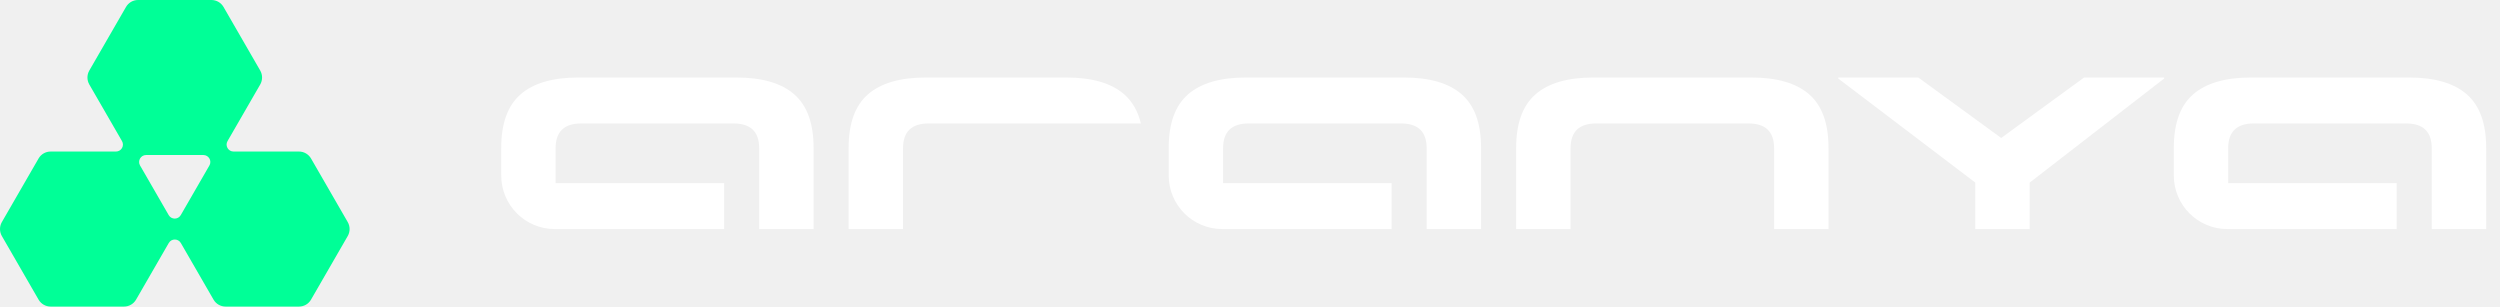
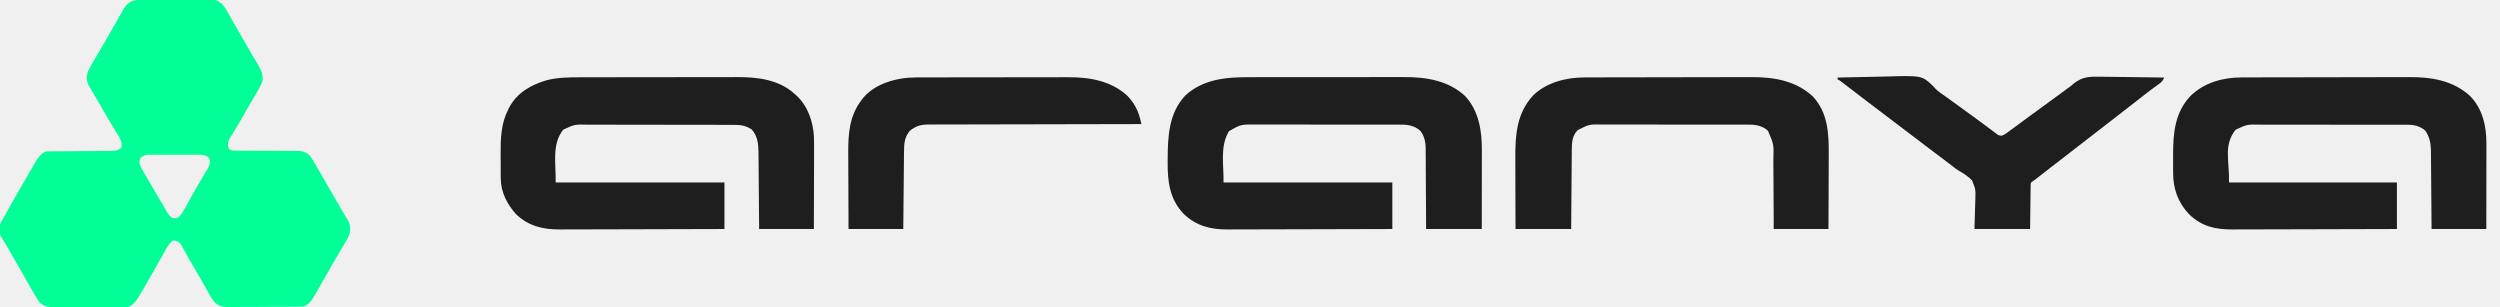
- <svg xmlns="http://www.w3.org/2000/svg" width="1370" height="168" viewBox="0 0 1370 168" fill="none">
-   <path d="M163.803 83.045H127.991C125.05 83.045 123.216 79.855 124.687 77.315L142.602 46.297C143.958 43.929 143.958 41.026 142.602 38.658L122.49 3.82C121.134 1.452 118.594 0 115.882 0H75.658C72.927 0 70.406 1.452 69.05 3.82L48.938 38.658C47.582 41.026 47.582 43.929 48.938 46.297L66.853 77.315C68.324 79.855 66.49 83.045 63.549 83.045H27.737C25.006 83.045 22.485 84.497 21.129 86.865L1.017 121.703C-0.339 124.071 -0.339 126.974 1.017 129.342L21.129 164.18C22.485 166.548 25.025 168 27.737 168H67.961C70.692 168 73.213 166.548 74.57 164.18L92.485 133.162C93.956 130.622 97.623 130.622 99.094 133.162L117.009 164.18C118.365 166.548 120.905 168 123.617 168H163.841C166.572 168 169.093 166.548 170.45 164.18L190.561 129.342C191.917 126.974 191.917 124.071 190.561 121.703L170.45 86.865C169.093 84.497 166.553 83.045 163.841 83.045H163.803ZM114.755 90.685L99.055 117.883C97.585 120.423 93.918 120.423 92.447 117.883L76.747 90.685C75.276 88.145 77.11 84.955 80.051 84.955H111.451C114.392 84.955 116.226 88.145 114.755 90.685Z" fill="#00FF97" />
-   <path d="M1082.48 100.063L1007.38 43.05V42.477H1051.21L1096.65 75.615L1142.08 42.477H1185.92V43.05L1112.27 100.063V125.523H1082.46V100.063H1082.48Z" fill="white" />
-   <path d="M874.706 67.651C865.347 67.651 860.668 72.177 860.668 81.25V125.523H830.854V80.963C830.854 67.651 834.368 57.91 841.416 51.741C848.463 45.572 859.025 42.477 873.102 42.477H959.776C973.852 42.477 984.414 45.572 991.462 51.741C998.51 57.91 1002.02 67.651 1002.02 80.963V125.523H972.21V81.25C972.21 72.177 967.53 67.651 958.171 67.651H874.687H874.706Z" fill="white" />
-   <path d="M435.283 51.741C428.235 45.572 417.673 42.477 403.597 42.477H316.923C302.847 42.477 292.285 45.572 285.237 51.741C278.189 57.91 274.675 67.651 274.675 80.963V96.186C274.675 112.382 287.815 125.523 304.012 125.523H396.817V100.349H304.47V81.25C304.47 72.177 309.15 67.651 318.508 67.651H401.993C411.351 67.651 416.031 72.177 416.031 81.25V125.523H445.845V80.963C445.845 67.651 442.331 57.91 435.283 51.741Z" fill="white" />
-   <path d="M801.063 51.741C794.015 45.572 783.453 42.477 769.376 42.477H682.702C668.626 42.477 658.064 45.572 651.016 51.741C643.968 57.91 640.454 67.651 640.454 80.963V96.186C640.454 112.382 653.595 125.523 669.791 125.523H762.596V100.349H670.249V81.25C670.249 72.177 674.929 67.651 684.288 67.651H767.772C777.131 67.651 781.81 72.177 781.81 81.25V125.523H811.625V80.963C811.625 67.651 808.11 57.91 801.063 51.741Z" fill="white" />
-   <path d="M1351.85 51.741C1344.81 45.572 1334.24 42.477 1320.17 42.477H1233.49C1219.42 42.477 1208.86 45.572 1201.81 51.741C1194.76 57.91 1191.25 67.651 1191.25 80.963V96.186C1191.25 112.382 1204.39 125.523 1220.58 125.523H1313.39V100.349H1221.04V81.25C1221.04 72.177 1225.72 67.651 1235.08 67.651H1318.56C1327.92 67.651 1332.6 72.177 1332.6 81.25V125.523H1362.42V80.963C1362.42 67.651 1358.9 57.91 1351.85 51.741Z" fill="white" />
-   <path d="M625.213 67.651C623.571 60.928 620.534 55.618 616.103 51.741C609.055 45.572 598.493 42.477 584.416 42.477H507.292C493.216 42.477 482.654 45.572 475.606 51.741C468.558 57.91 465.044 67.651 465.044 80.963V125.523H494.858V81.25C494.858 72.177 499.538 67.651 508.897 67.651H625.213Z" fill="white" />
+ <svg xmlns="http://www.w3.org/2000/svg" version="1.1" width="2740" height="336">
+   <path d="M0 0 C1.317 -0.01 1.317 -0.01 2.661 -0.02 C5.576 -0.04 8.491 -0.051 11.405 -0.061 C12.4 -0.065 13.395 -0.069 14.419 -0.074 C19.685 -0.095 24.95 -0.109 30.215 -0.118 C35.654 -0.129 41.092 -0.164 46.531 -0.203 C50.712 -0.229 54.893 -0.238 59.075 -0.241 C61.079 -0.246 63.084 -0.258 65.089 -0.276 C67.897 -0.301 70.704 -0.3 73.512 -0.293 C74.338 -0.306 75.164 -0.319 76.015 -0.332 C81.324 -0.284 84.277 0.701 88.515 4.177 C92.746 8.614 95.441 14.16 98.39 19.49 C103.016 27.768 107.716 35.997 112.515 44.177 C114.257 47.163 115.998 50.151 117.739 53.138 C118.948 55.208 120.163 57.276 121.38 59.341 C123.209 62.446 125.019 65.56 126.827 68.677 C127.385 69.614 127.942 70.551 128.517 71.517 C131.954 77.489 134.355 82.5 133.089 89.548 C130.15 96.396 126.395 102.701 122.562 109.075 C118.27 116.22 114.151 123.465 110.007 130.696 C107.25 135.492 104.487 140.275 101.554 144.966 C101.128 145.65 100.702 146.335 100.263 147.04 C99.172 148.775 98.065 150.5 96.956 152.224 C95.336 155.543 95.061 157.531 95.515 161.177 C97.237 164.426 97.237 164.426 100.515 165.177 C102.992 165.276 105.442 165.321 107.92 165.319 C108.672 165.322 109.423 165.326 110.198 165.329 C111.83 165.337 113.462 165.342 115.094 165.346 C117.679 165.353 120.264 165.369 122.85 165.387 C130.2 165.439 137.551 165.487 144.902 165.503 C149.399 165.513 153.895 165.542 158.392 165.584 C160.104 165.597 161.815 165.602 163.527 165.599 C165.925 165.597 168.323 165.619 170.721 165.647 C171.424 165.64 172.127 165.634 172.851 165.627 C177.837 165.721 180.65 167.093 184.515 170.177 C186.169 172.117 186.169 172.117 187.456 174.181 C187.953 174.971 188.449 175.762 188.96 176.576 C191.84 181.395 194.67 186.238 197.452 191.115 C198.437 192.832 199.422 194.549 200.408 196.266 C201.427 198.044 202.446 199.822 203.464 201.6 C206.137 206.266 208.828 210.922 211.518 215.578 C212.797 217.793 214.074 220.009 215.349 222.227 C217.931 226.719 220.516 231.205 223.198 235.638 C223.578 236.274 223.958 236.91 224.349 237.565 C225.288 239.132 226.24 240.69 227.194 242.247 C229.598 247.581 229.985 251.462 228.464 257.005 C226.216 262.224 223.242 267.061 220.327 271.927 C219.067 274.058 217.808 276.189 216.55 278.322 C215.891 279.436 215.233 280.551 214.554 281.699 C211.412 287.039 208.354 292.427 205.291 297.812 C203.607 300.77 201.916 303.723 200.226 306.677 C197.966 310.627 195.721 314.585 193.491 318.552 C192.625 320.073 191.757 321.594 190.89 323.115 C190.342 324.106 190.342 324.106 189.783 325.118 C186.961 330.018 183.621 333.624 178.515 336.177 C175.678 336.291 172.866 336.345 170.029 336.354 C169.151 336.361 168.273 336.367 167.368 336.374 C164.453 336.394 161.539 336.405 158.624 336.415 C157.629 336.419 156.635 336.423 155.61 336.428 C150.345 336.449 145.079 336.463 139.814 336.472 C134.375 336.483 128.937 336.518 123.499 336.557 C119.317 336.583 115.136 336.592 110.955 336.595 C108.95 336.6 106.945 336.612 104.941 336.63 C102.133 336.655 99.326 336.654 96.518 336.647 C95.278 336.666 95.278 336.666 94.014 336.686 C88.705 336.638 85.752 335.653 81.515 332.177 C77.283 327.739 74.589 322.194 71.64 316.865 C70.482 314.795 69.323 312.726 68.163 310.657 C67.565 309.591 66.966 308.524 66.35 307.425 C62.231 300.136 57.996 292.916 53.745 285.704 C51.733 282.287 49.773 278.852 47.878 275.368 C47.483 274.661 47.088 273.953 46.682 273.224 C45.974 271.952 45.284 270.67 44.617 269.376 C42.754 266.086 41.663 265.225 38.011 264.048 C34.531 263.822 34.531 263.822 32.506 265.835 C30.356 268.364 28.776 270.884 27.151 273.779 C26.519 274.896 25.886 276.014 25.235 277.166 C24.904 277.759 24.572 278.351 24.231 278.962 C23.188 280.828 22.137 282.689 21.083 284.549 C19.622 287.132 18.162 289.716 16.705 292.302 C13.297 298.34 9.846 304.354 6.39 310.365 C5.787 311.419 5.185 312.474 4.564 313.56 C1.941 318.123 -0.718 322.66 -3.54 327.103 C-3.965 327.773 -4.39 328.444 -4.829 329.135 C-7.545 332.483 -10.176 335.64 -14.485 336.642 C-16.842 336.819 -19.153 336.841 -21.517 336.808 C-22.849 336.819 -22.849 336.819 -24.209 336.83 C-27.135 336.847 -30.059 336.827 -32.985 336.806 C-35.025 336.807 -37.065 336.809 -39.104 336.813 C-43.375 336.816 -47.645 336.801 -51.915 336.774 C-57.383 336.74 -62.85 336.746 -68.318 336.765 C-72.528 336.775 -76.738 336.766 -80.949 336.751 C-82.965 336.746 -84.981 336.746 -86.996 336.753 C-89.816 336.758 -92.635 336.738 -95.454 336.71 C-96.698 336.72 -96.698 336.72 -97.967 336.73 C-103.267 336.643 -106.257 335.652 -110.485 332.177 C-112.122 330.272 -112.122 330.272 -113.396 328.236 C-113.892 327.445 -114.388 326.655 -114.9 325.841 C-117.626 321.261 -120.299 316.656 -122.919 312.016 C-124.304 309.565 -125.695 307.119 -127.086 304.672 C-127.807 303.404 -128.528 302.136 -129.248 300.867 C-132.986 294.287 -136.763 287.73 -140.548 281.177 C-141.142 280.147 -141.736 279.117 -142.348 278.056 C-142.921 277.065 -143.493 276.073 -144.083 275.052 C-144.637 274.088 -145.191 273.125 -145.762 272.132 C-146.969 270.062 -148.199 268.005 -149.445 265.958 C-150.397 264.382 -150.397 264.382 -151.368 262.775 C-151.946 261.834 -152.523 260.893 -153.119 259.923 C-155.44 255.259 -155.651 251.222 -154.485 246.177 C-153.331 243.666 -153.331 243.666 -151.856 241.095 C-151.314 240.136 -150.772 239.178 -150.213 238.19 C-149.643 237.196 -149.073 236.201 -148.485 235.177 C-147.384 233.196 -146.285 231.215 -145.188 229.232 C-139.255 218.599 -133.299 207.987 -127.063 197.529 C-125.061 194.168 -123.104 190.782 -121.157 187.388 C-120.58 186.39 -120.002 185.392 -119.407 184.363 C-118.277 182.408 -117.153 180.449 -116.038 178.485 C-112.909 173.106 -110.204 169.036 -104.485 166.177 C-102.041 166.07 -99.623 166.023 -97.177 166.019 C-96.424 166.014 -95.671 166.009 -94.896 166.004 C-93.258 165.993 -91.619 165.985 -89.981 165.978 C-87.388 165.966 -84.795 165.947 -82.201 165.925 C-74.827 165.863 -67.453 165.809 -60.078 165.776 C-55.569 165.755 -51.061 165.719 -46.552 165.675 C-44.834 165.661 -43.116 165.652 -41.398 165.649 C-38.992 165.644 -36.587 165.621 -34.181 165.594 C-33.119 165.598 -33.119 165.598 -32.035 165.603 C-27.717 165.53 -24.876 164.91 -21.485 162.177 C-19.886 155.209 -23.989 150.117 -27.548 144.365 C-28.834 142.226 -30.119 140.086 -31.403 137.947 C-32.074 136.839 -32.745 135.731 -33.436 134.59 C-37.477 127.86 -41.36 121.037 -45.267 114.229 C-47.869 109.701 -50.469 105.176 -53.173 100.708 C-53.552 100.074 -53.931 99.439 -54.322 98.785 C-55.26 97.22 -56.212 95.663 -57.165 94.107 C-59.569 88.773 -59.956 84.892 -58.435 79.349 C-56.186 74.13 -53.213 69.293 -50.298 64.427 C-49.037 62.296 -47.778 60.165 -46.521 58.032 C-45.862 56.918 -45.203 55.803 -44.525 54.655 C-41.383 49.315 -38.325 43.927 -35.262 38.542 C-33.578 35.584 -31.886 32.631 -30.196 29.677 C-27.937 25.727 -25.692 21.769 -23.462 17.802 C-22.595 16.281 -21.728 14.76 -20.86 13.24 C-20.495 12.578 -20.13 11.917 -19.754 11.236 C-14.825 2.678 -9.618 0.031 0 0 Z M-0.485 173.177 C-2.087 177.085 -2.008 178.91 -0.397 182.813 C1.247 185.959 3.008 189.004 4.827 192.052 C5.47 193.162 6.113 194.271 6.775 195.415 C8.671 198.679 10.591 201.929 12.515 205.177 C13.464 206.806 14.412 208.436 15.358 210.068 C17.332 213.462 19.332 216.839 21.346 220.21 C22.583 222.292 23.804 224.384 25.022 226.478 C25.832 227.857 26.642 229.236 27.452 230.615 C27.818 231.248 28.184 231.882 28.561 232.535 C30.351 235.559 31.536 237.191 34.515 239.177 C37.945 239.57 37.945 239.57 41.515 238.177 C47.116 231.721 50.954 223.341 55.14 215.927 C56.546 213.438 57.954 210.95 59.362 208.462 C59.711 207.845 60.06 207.228 60.42 206.592 C62.646 202.668 64.931 198.786 67.261 194.923 C68.105 193.505 68.105 193.505 68.967 192.059 C70.012 190.31 71.072 188.569 72.148 186.838 C74.403 183.029 75.495 180.793 75.636 176.29 C74.797 173.085 74.797 173.085 72.348 171.507 C69.018 169.944 66.73 169.797 63.06 169.789 C61.775 169.779 60.49 169.77 59.166 169.76 C57.772 169.766 56.378 169.772 54.983 169.779 C53.545 169.777 52.107 169.774 50.669 169.77 C47.659 169.765 44.65 169.772 41.641 169.786 C37.791 169.803 33.941 169.793 30.091 169.775 C27.123 169.764 24.155 169.768 21.186 169.776 C19.767 169.778 18.348 169.775 16.928 169.768 C14.942 169.76 12.956 169.774 10.97 169.789 C9.841 169.791 8.713 169.794 7.55 169.796 C4.125 170.226 2.246 171.09 -0.485 173.177 Z " fill="#00FF97" transform="translate(154.4854,-0.177002)" />
+   <path d="M0 0 C2.039 -0.006 4.078 -0.013 6.117 -0.021 C11.605 -0.039 17.092 -0.038 22.58 -0.032 C27.185 -0.029 31.789 -0.035 36.393 -0.041 C47.267 -0.055 58.141 -0.053 69.016 -0.042 C80.183 -0.031 91.35 -0.045 102.517 -0.071 C112.152 -0.094 121.787 -0.1 131.423 -0.094 C137.157 -0.091 142.89 -0.093 148.624 -0.111 C154.021 -0.126 159.418 -0.122 164.815 -0.103 C166.778 -0.1 168.742 -0.103 170.706 -0.113 C194.991 -0.234 219.445 3.556 237.923 20.717 C252.763 36.749 256.311 58.384 256.224 79.444 C256.224 80.391 256.224 81.339 256.224 82.315 C256.223 85.41 256.216 88.505 256.208 91.599 C256.206 93.76 256.204 95.92 256.203 98.081 C256.2 103.739 256.19 109.398 256.179 115.056 C256.167 121.86 256.162 128.665 256.156 135.469 C256.147 145.781 256.127 156.092 256.11 166.404 C235.98 166.404 215.85 166.404 195.11 166.404 C195.084 159.59 195.059 152.776 195.032 145.756 C195.007 141.426 194.98 137.097 194.95 132.767 C194.902 125.903 194.858 119.039 194.839 112.174 C194.824 106.637 194.789 101.1 194.742 95.562 C194.727 93.455 194.719 91.348 194.718 89.24 C194.716 86.277 194.689 83.315 194.656 80.352 C194.661 79.49 194.666 78.628 194.671 77.741 C194.557 71.011 193.118 64.149 188.805 58.779 C183.024 53.526 175.827 51.95 168.23 52.016 C167.479 52.011 166.728 52.006 165.954 52 C163.459 51.986 160.965 51.993 158.47 52 C156.672 51.994 154.874 51.987 153.077 51.979 C148.209 51.961 143.341 51.962 138.473 51.968 C134.403 51.971 130.332 51.965 126.262 51.959 C116.656 51.945 107.049 51.947 97.443 51.958 C87.547 51.969 77.652 51.955 67.757 51.929 C59.247 51.906 50.738 51.9 42.228 51.906 C37.151 51.909 32.075 51.907 26.999 51.889 C22.223 51.874 17.448 51.878 12.673 51.897 C10.926 51.9 9.179 51.897 7.432 51.887 C-7.85 51.752 -7.85 51.752 -20.827 59.092 C-31.2 75.75 -26.469 96.889 -26.89 115.404 C34.16 115.404 95.21 115.404 158.11 115.404 C158.11 132.234 158.11 149.064 158.11 166.404 C132.649 166.494 107.188 166.568 81.727 166.611 C69.904 166.632 58.081 166.66 46.258 166.706 C35.95 166.746 25.641 166.772 15.333 166.78 C9.878 166.786 4.423 166.798 -1.032 166.827 C-6.174 166.854 -11.316 166.862 -16.458 166.856 C-18.338 166.858 -20.218 166.865 -22.097 166.881 C-40.822 167.027 -56.569 163.159 -70.538 149.877 C-86.236 133.371 -88.299 114.045 -88.14 92.279 C-88.136 91.512 -88.133 90.745 -88.129 89.955 C-87.997 64.753 -86.947 39.197 -68.558 19.822 C-49.341 2.406 -24.818 -0.064 0 0 Z " fill="#1E1E1E" transform="translate(1367.89,84.59595)" />
+   <path d="M0 0 C1.28 -0.006 1.28 -0.006 2.586 -0.011 C5.434 -0.022 8.281 -0.026 11.129 -0.03 C13.176 -0.036 15.224 -0.043 17.271 -0.05 C23.987 -0.071 30.703 -0.081 37.419 -0.091 C39.739 -0.095 42.059 -0.099 44.378 -0.103 C55.285 -0.123 66.193 -0.137 77.1 -0.145 C89.649 -0.155 102.198 -0.181 114.746 -0.222 C124.471 -0.252 134.195 -0.267 143.919 -0.27 C149.715 -0.272 155.51 -0.281 161.305 -0.306 C166.77 -0.33 172.233 -0.334 177.698 -0.324 C179.687 -0.323 181.677 -0.329 183.666 -0.343 C207.924 -0.503 231.705 3.317 250.282 20.147 C264.122 34.198 268.469 53.35 268.396 72.489 C268.396 73.504 268.396 74.52 268.396 75.566 C268.396 78.904 268.388 82.242 268.38 85.581 C268.378 87.902 268.377 90.224 268.376 92.546 C268.372 98.643 268.362 104.741 268.351 110.838 C268.339 118.161 268.334 125.484 268.329 132.807 C268.319 143.921 268.3 155.034 268.282 166.147 C248.482 166.147 228.682 166.147 208.282 166.147 C208.233 159.527 208.184 152.906 208.134 146.085 C208.099 141.883 208.063 137.681 208.025 133.479 C207.964 126.814 207.906 120.15 207.861 113.485 C207.824 108.109 207.777 102.734 207.724 97.359 C207.706 95.312 207.691 93.264 207.679 91.216 C207.662 88.341 207.633 85.467 207.601 82.592 C207.599 81.752 207.597 80.911 207.595 80.044 C207.48 71.902 205.967 64.913 201.282 58.147 C195.194 53.25 189.318 51.845 181.636 51.886 C180.886 51.883 180.136 51.879 179.363 51.875 C176.86 51.865 174.357 51.869 171.853 51.873 C170.054 51.868 168.255 51.863 166.456 51.857 C161.576 51.844 156.696 51.843 151.815 51.846 C147.738 51.847 143.66 51.842 139.582 51.837 C129.958 51.826 120.335 51.825 110.711 51.831 C100.793 51.838 90.875 51.825 80.957 51.804 C72.434 51.786 63.911 51.78 55.387 51.784 C50.3 51.785 45.214 51.783 40.127 51.769 C35.341 51.756 30.555 51.758 25.768 51.771 C24.016 51.774 22.264 51.771 20.512 51.763 C6.179 51.418 6.179 51.418 -6.53 57.335 C-20.008 74.664 -13.186 90.167 -13.718 115.147 C47.002 115.147 107.722 115.147 170.282 115.147 C170.282 131.977 170.282 148.807 170.282 166.147 C144.821 166.238 119.36 166.311 93.899 166.354 C82.076 166.375 70.253 166.403 58.431 166.449 C48.122 166.489 37.814 166.515 27.505 166.524 C22.05 166.529 16.595 166.541 11.141 166.57 C5.998 166.597 0.856 166.606 -4.286 166.6 C-6.166 166.601 -8.045 166.609 -9.925 166.624 C-28.393 166.768 -43.887 163.289 -57.593 149.835 C-69.85 136.925 -75.056 121.606 -74.983 104.042 C-74.985 103 -74.987 101.958 -74.989 100.885 C-74.99 98.691 -74.987 96.496 -74.978 94.302 C-74.968 90.987 -74.978 87.672 -74.991 84.356 C-75.008 60.806 -72.949 38.409 -56.093 20.499 C-41.225 5.778 -20.564 -0.005 0 0 Z " fill="#1E1E1E" transform="translate(2456.718,84.85283)" />
+   <path d="M0 0 C2.048 -0.006 4.096 -0.013 6.144 -0.02 C11.68 -0.038 17.215 -0.043 22.751 -0.044 C26.219 -0.045 29.688 -0.05 33.156 -0.055 C45.285 -0.073 57.413 -0.082 69.542 -0.08 C80.8 -0.079 92.058 -0.1 103.317 -0.132 C113.02 -0.158 122.723 -0.168 132.426 -0.167 C138.205 -0.167 143.983 -0.172 149.762 -0.194 C155.205 -0.213 160.649 -0.213 166.093 -0.198 C168.074 -0.196 170.056 -0.201 172.037 -0.213 C194.399 -0.342 218.455 2.43 235.586 18.291 C236.281 18.907 236.976 19.523 237.691 20.158 C250.07 31.724 255.933 48.99 256.696 65.707 C256.869 72.802 256.815 79.898 256.781 86.994 C256.778 89.286 256.775 91.578 256.773 93.87 C256.765 99.867 256.745 105.864 256.723 111.861 C256.699 119.076 256.69 126.291 256.678 133.506 C256.659 144.434 256.621 155.362 256.586 166.291 C236.786 166.291 216.986 166.291 196.586 166.291 C196.537 159.754 196.488 153.217 196.438 146.482 C196.402 142.33 196.366 138.179 196.328 134.027 C196.268 127.443 196.21 120.86 196.164 114.276 C196.127 108.966 196.081 103.655 196.028 98.345 C196.009 96.324 195.994 94.302 195.983 92.28 C195.966 89.439 195.937 86.598 195.905 83.758 C195.903 82.93 195.9 82.102 195.898 81.249 C195.775 72.582 194.584 63.935 188.586 57.291 C182.466 53.081 176.52 52.141 169.218 52.15 C168.102 52.146 168.102 52.146 166.962 52.141 C164.467 52.132 161.971 52.131 159.476 52.129 C157.687 52.125 155.898 52.12 154.109 52.114 C149.247 52.101 144.386 52.095 139.524 52.09 C136.485 52.087 133.446 52.083 130.408 52.079 C120.897 52.065 111.386 52.055 101.875 52.052 C90.902 52.047 79.93 52.03 68.958 52.001 C60.473 51.979 51.988 51.969 43.503 51.968 C38.437 51.967 33.372 51.961 28.306 51.943 C23.538 51.926 18.77 51.924 14.002 51.933 C12.256 51.934 10.51 51.929 8.765 51.919 C-5.541 51.567 -5.541 51.567 -18.227 57.478 C-30.971 73.864 -25.924 95.215 -26.414 115.291 C34.636 115.291 95.686 115.291 158.586 115.291 C158.586 132.121 158.586 148.951 158.586 166.291 C133.125 166.381 107.664 166.455 82.203 166.498 C70.38 166.518 58.557 166.546 46.734 166.592 C36.426 166.632 26.117 166.658 15.809 166.667 C10.354 166.672 4.899 166.684 -0.556 166.713 C-5.698 166.741 -10.84 166.749 -15.983 166.743 C-17.862 166.744 -19.742 166.752 -21.621 166.767 C-39.836 166.909 -55.658 163.338 -69.477 150.412 C-79.324 139.631 -86.457 126.112 -86.575 111.219 C-86.585 110.233 -86.594 109.248 -86.604 108.232 C-86.609 107.174 -86.613 106.115 -86.617 105.025 C-86.623 103.918 -86.629 102.811 -86.634 101.671 C-86.644 99.324 -86.65 96.977 -86.654 94.63 C-86.664 91.095 -86.695 87.56 -86.727 84.025 C-86.807 66.955 -86.288 50.836 -78.414 35.291 C-77.984 34.431 -77.553 33.571 -77.109 32.685 C-68.256 16.555 -53.562 8.428 -36.594 3.298 C-24.373 0.206 -12.523 -0.007 0 0 Z " fill="#1E1E1E" transform="translate(635.4141,84.70947)" />
+   <path d="M0 0 C0.849 -0.004 1.699 -0.007 2.574 -0.011 C5.408 -0.022 8.241 -0.026 11.075 -0.03 C13.113 -0.036 15.15 -0.043 17.188 -0.05 C23.871 -0.071 30.555 -0.081 37.238 -0.091 C39.547 -0.095 41.855 -0.099 44.164 -0.103 C55.019 -0.123 65.874 -0.137 76.729 -0.145 C89.217 -0.155 101.705 -0.181 114.193 -0.222 C123.871 -0.252 133.549 -0.267 143.226 -0.27 C148.994 -0.272 154.761 -0.281 160.529 -0.306 C165.966 -0.33 171.404 -0.334 176.842 -0.324 C178.822 -0.323 180.802 -0.329 182.782 -0.343 C207.301 -0.505 231.606 3.589 250.223 20.893 C266.884 38.796 267.775 61.718 267.613 84.702 C267.608 87.058 267.603 89.415 267.6 91.771 C267.589 97.93 267.56 104.088 267.526 110.246 C267.49 117.659 267.476 125.071 267.459 132.484 C267.43 143.705 267.373 154.926 267.32 166.147 C247.52 166.147 227.72 166.147 207.32 166.147 C207.295 159.417 207.269 152.687 207.242 145.753 C207.217 141.473 207.191 137.194 207.16 132.915 C207.112 126.132 207.068 119.349 207.049 112.565 C207.034 107.093 207 101.621 206.952 96.148 C206.937 94.067 206.929 91.985 206.929 89.904 C207.451 73.314 207.451 73.314 201.015 58.502 C195.378 53.215 187.915 51.694 180.44 51.759 C179.689 51.754 178.938 51.749 178.164 51.743 C175.669 51.729 173.175 51.736 170.68 51.743 C168.883 51.737 167.085 51.73 165.287 51.722 C160.419 51.704 155.551 51.706 150.684 51.711 C146.613 51.714 142.543 51.708 138.472 51.702 C128.866 51.688 119.259 51.69 109.653 51.701 C99.758 51.713 89.863 51.699 79.967 51.672 C71.458 51.65 62.948 51.643 54.438 51.649 C49.362 51.652 44.286 51.65 39.209 51.633 C34.434 51.617 29.659 51.621 24.883 51.64 C23.136 51.644 21.389 51.64 19.642 51.63 C5.048 51.343 5.048 51.343 -7.602 57.839 C-13.672 64.075 -13.978 71.482 -13.998 79.754 C-14.014 81.16 -14.014 81.16 -14.029 82.595 C-14.06 85.673 -14.077 88.752 -14.094 91.831 C-14.112 93.973 -14.132 96.115 -14.152 98.258 C-14.204 103.882 -14.243 109.506 -14.281 115.13 C-14.328 121.886 -14.389 128.641 -14.448 135.397 C-14.536 145.647 -14.606 155.897 -14.68 166.147 C-34.81 166.147 -54.94 166.147 -75.68 166.147 C-75.76 142.581 -75.76 142.581 -75.777 132.448 C-75.789 125.564 -75.803 118.681 -75.83 111.797 C-75.852 106.24 -75.864 100.684 -75.869 95.127 C-75.873 93.019 -75.88 90.911 -75.891 88.803 C-76.018 63.236 -74.487 39.004 -56.078 19.464 C-41.463 5.348 -19.864 -0.005 0 0 Z " fill="#1E1E1E" transform="translate(1736.68,84.85283)" />
+   <path d="M0 0 C11.406 -0.327 22.81 -0.574 34.219 -0.725 C39.519 -0.798 44.816 -0.896 50.115 -1.056 C92.212 -2.295 92.212 -2.295 103.801 8.487 C104.969 9.693 106.114 10.921 107.233 12.173 C110.437 15.486 114.28 17.958 118.062 20.562 C119.557 21.635 121.049 22.71 122.539 23.789 C124.026 24.859 125.513 25.93 127 27 C135.466 33.092 143.925 39.192 152.314 45.389 C154.703 47.153 157.096 48.913 159.488 50.672 C162.395 52.81 165.287 54.967 168.168 57.141 C169.424 58.073 170.681 59.006 171.938 59.938 C172.499 60.369 173.06 60.8 173.638 61.245 C176.494 63.465 176.494 63.465 179.945 63.753 C182.167 62.939 183.756 61.951 185.66 60.551 C186.361 60.04 187.063 59.529 187.785 59.002 C188.537 58.444 189.288 57.887 190.062 57.312 C190.854 56.733 191.645 56.154 192.461 55.557 C194.979 53.711 197.49 51.856 200 50 C201.592 48.827 203.185 47.653 204.777 46.48 C207.149 44.733 209.521 42.984 211.891 41.234 C217.969 36.746 224.086 32.315 230.219 27.903 C236.526 23.36 242.784 18.751 249.018 14.107 C250.466 13.034 251.926 11.975 253.396 10.932 C256.056 9.015 256.056 9.015 258.583 6.722 C268.48 -1.36 277.345 -1.191 289.738 -0.879 C291.715 -0.862 293.692 -0.849 295.669 -0.84 C300.83 -0.806 305.989 -0.718 311.15 -0.618 C316.432 -0.525 321.715 -0.485 326.998 -0.439 C337.333 -0.343 347.666 -0.19 358 0 C356.585 2.984 355.489 4.687 352.797 6.629 C351.832 7.336 351.832 7.336 350.848 8.058 C349.81 8.803 349.81 8.803 348.75 9.562 C347.283 10.638 345.817 11.715 344.352 12.793 C343.616 13.332 342.88 13.872 342.122 14.427 C339.076 16.685 336.096 19.02 333.125 21.375 C331.983 22.277 330.841 23.18 329.699 24.082 C328.814 24.781 328.814 24.781 327.912 25.495 C318.134 33.195 308.278 40.796 298.406 48.375 C294.258 51.566 290.13 54.784 286 58 C279.819 62.814 273.621 67.604 267.406 72.375 C263.258 75.566 259.13 78.784 255 82 C248.832 86.803 242.648 91.585 236.445 96.344 C233.723 98.437 231.013 100.545 228.305 102.656 C227.489 103.292 226.674 103.927 225.834 104.582 C224.223 105.839 222.612 107.097 221.002 108.355 C220.267 108.929 219.531 109.503 218.773 110.094 C218.118 110.606 217.462 111.119 216.787 111.646 C215.234 112.823 213.621 113.919 212 115 C211.524 117.256 211.524 117.256 211.568 119.909 C211.548 120.944 211.528 121.979 211.507 123.046 C211.501 124.137 211.495 125.228 211.488 126.352 C211.463 127.852 211.463 127.852 211.438 129.384 C211.38 133.13 211.348 136.878 211.312 140.625 C211.158 153.186 211.158 153.186 211 166 C190.87 166 170.74 166 150 166 C150.625 141.375 150.625 141.375 150.963 133.693 C151.35 122.617 151.35 122.617 147.325 112.616 C143.147 108.371 138.332 105.271 133.198 102.299 C130.343 100.612 127.795 98.629 125.211 96.555 C123.6 95.327 121.988 94.1 120.375 92.875 C119.499 92.208 118.623 91.541 117.72 90.854 C111.768 86.329 105.793 81.836 99.805 77.358 C92.942 72.22 86.14 67.002 79.335 61.788 C68.197 53.26 57.039 44.759 45.805 36.358 C41.119 32.85 36.46 29.309 31.812 25.75 C31.128 25.226 30.444 24.702 29.739 24.162 C28.291 23.054 26.844 21.945 25.396 20.836 C20.787 17.305 16.176 13.775 11.562 10.25 C10.644 9.546 9.725 8.842 8.779 8.116 C7.925 7.464 7.071 6.812 6.191 6.141 C5.43 5.558 4.669 4.976 3.885 4.376 C2.047 2.954 2.047 2.954 0 2 C0 1.34 0 0.68 0 0 Z " fill="#1E1E1E" transform="translate(2014,85)" />
+   <path d="M0 0 C0.774 -0.003 1.548 -0.006 2.345 -0.009 C4.923 -0.018 7.501 -0.019 10.08 -0.021 C11.935 -0.025 13.79 -0.03 15.645 -0.036 C20.677 -0.049 25.708 -0.055 30.74 -0.06 C33.89 -0.063 37.04 -0.067 40.19 -0.071 C50.066 -0.085 59.941 -0.095 69.816 -0.098 C81.179 -0.103 92.542 -0.12 103.905 -0.149 C112.711 -0.171 121.516 -0.181 130.321 -0.182 C135.57 -0.184 140.818 -0.189 146.066 -0.207 C151.012 -0.224 155.958 -0.226 160.904 -0.217 C162.706 -0.216 164.508 -0.221 166.311 -0.231 C190.068 -0.354 213.596 3.568 231.709 20.203 C238.568 27.443 243.293 35.724 245.629 45.385 C245.892 46.464 246.155 47.542 246.426 48.653 C246.622 49.474 246.819 50.295 247.022 51.14 C245.783 51.142 244.544 51.143 243.267 51.145 C213.842 51.181 184.418 51.237 154.993 51.318 C151.369 51.328 147.746 51.338 144.122 51.348 C143.401 51.35 142.68 51.352 141.936 51.354 C130.264 51.385 118.591 51.402 106.919 51.414 C94.937 51.426 82.956 51.454 70.974 51.495 C64.246 51.518 57.519 51.534 50.79 51.532 C44.456 51.532 38.123 51.549 31.789 51.582 C29.466 51.59 27.142 51.592 24.819 51.586 C21.643 51.58 18.467 51.598 15.291 51.621 C13.918 51.61 13.918 51.61 12.517 51.598 C4.968 51.698 -1 53.68 -6.853 58.515 C-12.66 65.688 -13.125 72.507 -13.184 81.337 C-13.194 82.255 -13.204 83.172 -13.214 84.117 C-13.245 87.142 -13.27 90.167 -13.295 93.191 C-13.315 95.292 -13.336 97.392 -13.358 99.492 C-13.413 105.014 -13.462 110.536 -13.511 116.059 C-13.57 122.687 -13.636 129.316 -13.701 135.945 C-13.799 146.01 -13.888 156.075 -13.978 166.14 C-33.778 166.14 -53.578 166.14 -73.978 166.14 C-74.099 140.787 -74.099 140.787 -74.125 129.904 C-74.143 122.505 -74.164 115.105 -74.205 107.706 C-74.238 101.734 -74.255 95.762 -74.263 89.791 C-74.269 87.523 -74.279 85.255 -74.296 82.987 C-74.439 62.234 -73.117 42.298 -59.978 25.14 C-59.304 24.22 -59.304 24.22 -58.615 23.281 C-45.429 6.492 -20.477 -0.025 0 0 Z " fill="#1E1E1E" transform="translate(1003.978,84.85956)" />
</svg>
